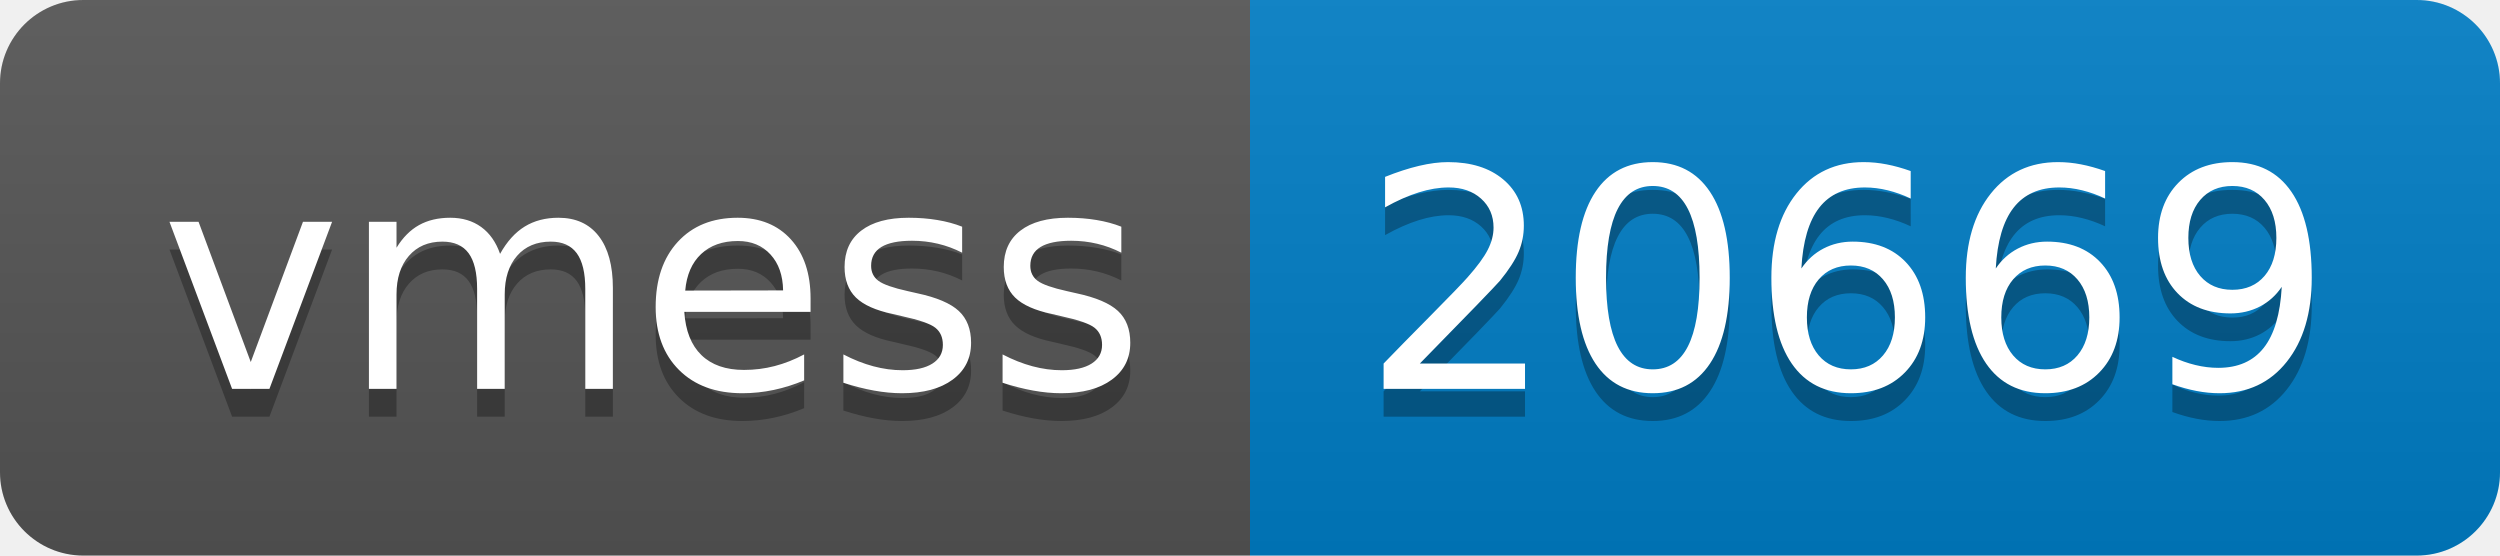
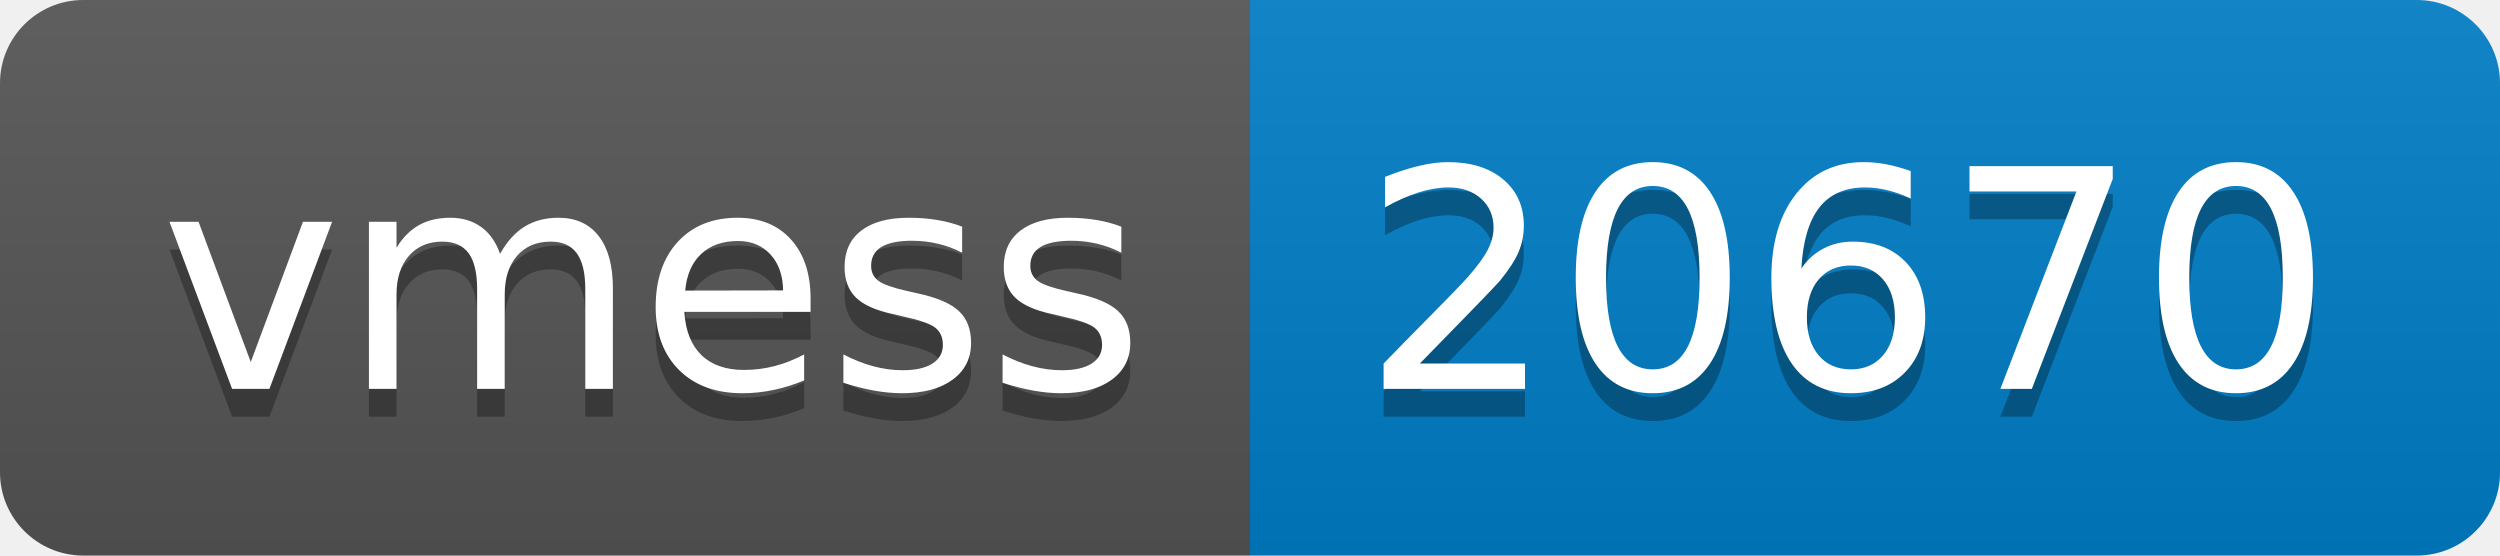
- <svg xmlns="http://www.w3.org/2000/svg" width="90" height="20" role="img" aria-label="vmess: 20669">
+ <svg xmlns="http://www.w3.org/2000/svg" width="90" height="20" role="img" aria-label="vmess: 20670">
  <linearGradient id="s" x2="0" y2="100%">
    <stop offset="0" stop-color="#bbb" stop-opacity=".1" />
    <stop offset="1" stop-opacity=".1" />
  </linearGradient>
  <clipPath id="r">
    <rect width="90" height="20" rx="3" fill="#fff" />
  </clipPath>
  <g clip-path="url(#r)">
    <rect width="45" height="20" fill="#555" />
    <rect x="45" width="45" height="20" fill="#007ec6" />
    <rect width="90" height="20" fill="url(#s)" />
  </g>
  <g fill="#fff" text-anchor="middle" font-family="Verdana,Geneva,DejaVu Sans,sans-serif" text-rendering="geometricPrecision" font-size="110">
    <text aria-hidden="true" x="235" y="150" fill="#010101" fill-opacity=".3" transform="scale(.1)" textLength="350">vmess</text>
    <text x="235" y="140" transform="scale(.1)" fill="#fff" textLength="350">vmess</text>
-     <text aria-hidden="true" x="665" y="150" fill="#010101" fill-opacity=".3" transform="scale(.1)" textLength="350">20669</text>
-     <text x="665" y="140" transform="scale(.1)" fill="#fff" textLength="350">20669</text>
+     <text aria-hidden="true" x="665" y="150" fill="#010101" fill-opacity=".3" transform="scale(.1)" textLength="350">20670</text>
+     <text x="665" y="140" transform="scale(.1)" fill="#fff" textLength="350">20670</text>
  </g>
</svg>
